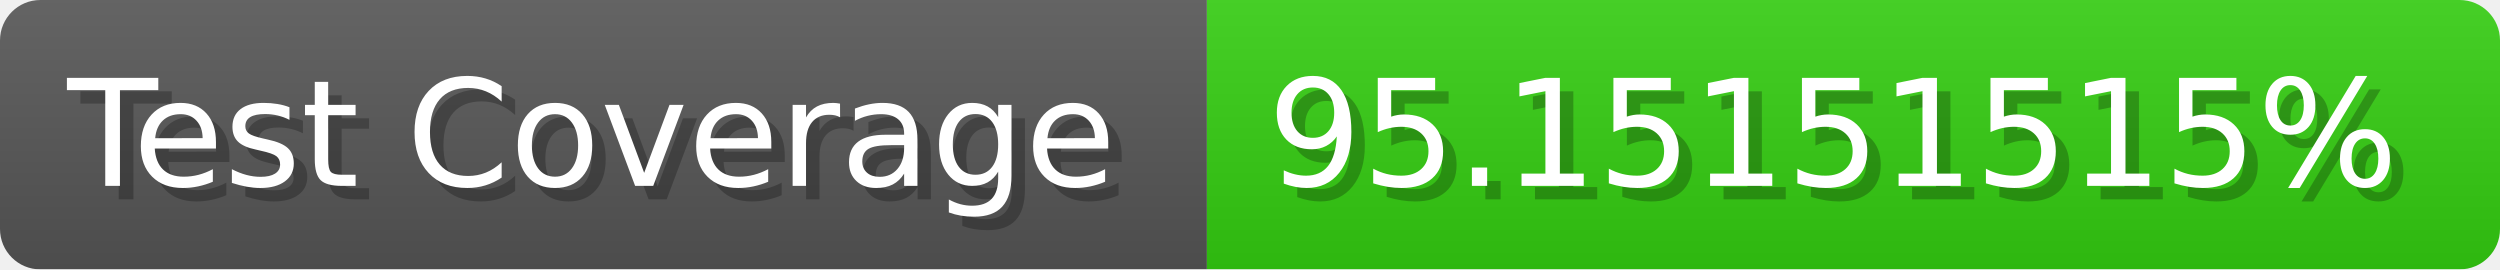
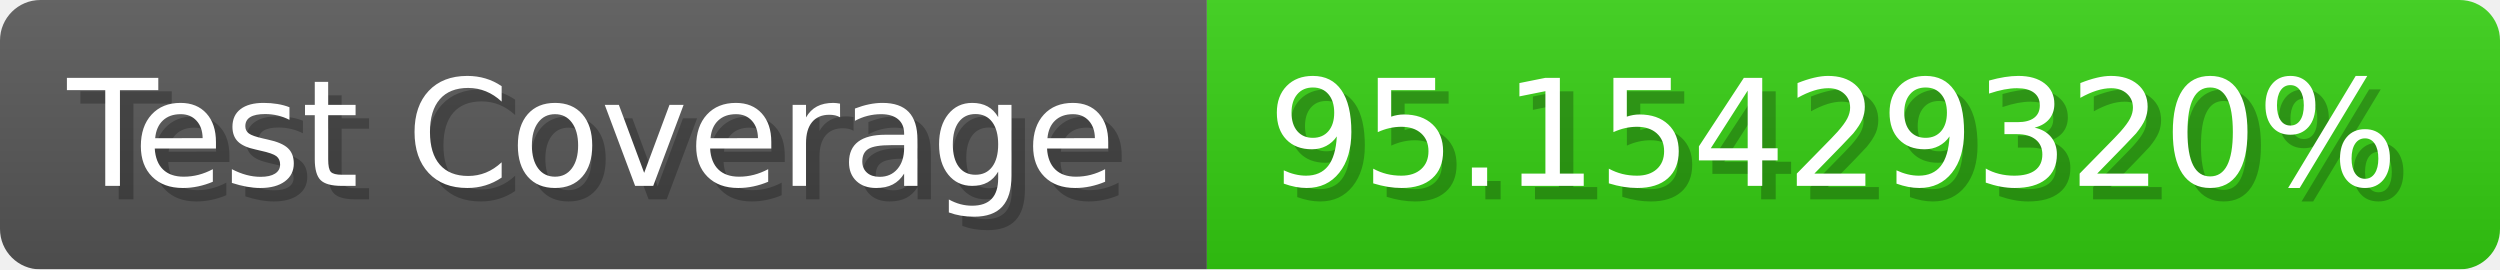
- <svg xmlns="http://www.w3.org/2000/svg" width="185.6" height="20" viewBox="0 0 1856 200" role="img" aria-label="Test Coverage: 95.15151515%">
+ <svg xmlns="http://www.w3.org/2000/svg" width="185.6" height="20" viewBox="0 0 1856 200" role="img" aria-label="Test Coverage: 95.15429320%">
  <linearGradient id="a" x2="0" y2="100%">
    <stop offset="0" stop-opacity=".1" stop-color="#EEE" />
    <stop offset="1" stop-opacity=".1" />
  </linearGradient>
  <mask id="m">
    <rect width="1856" height="200" rx="30" fill="#FFF" />
  </mask>
  <g mask="url(#m)">
    <rect width="896" height="200" fill="#555" />
    <rect width="960" height="200" fill="#3C1" x="896" />
    <rect width="1856" height="200" fill="url(#a)" />
  </g>
  <g aria-hidden="true" fill="#fff" text-anchor="start" font-family="Verdana,DejaVu Sans,sans-serif" font-size="110">
    <text x="60" y="148" textLength="796" fill="#000" opacity="0.25">Test Coverage</text>
    <text x="50" y="138" textLength="796">Test Coverage</text>
-     <text x="951" y="148" textLength="860" fill="#000" opacity="0.25">95.15151515%</text>
-     <text x="941" y="138" textLength="860">95.15151515%</text>
+     <text x="951" y="148" textLength="860" fill="#000" opacity="0.25">95.15429320%</text>
+     <text x="941" y="138" textLength="860">95.15429320%</text>
  </g>
</svg>
